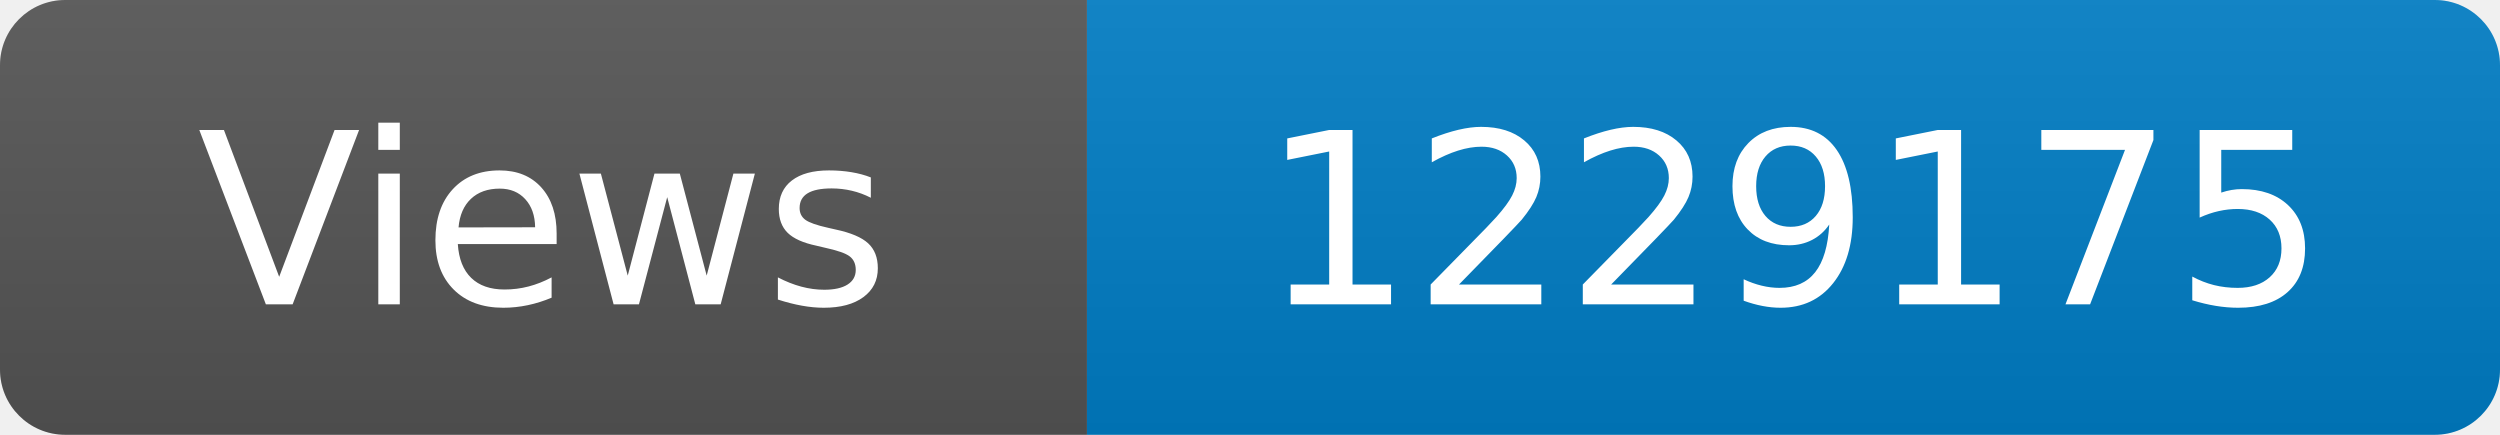
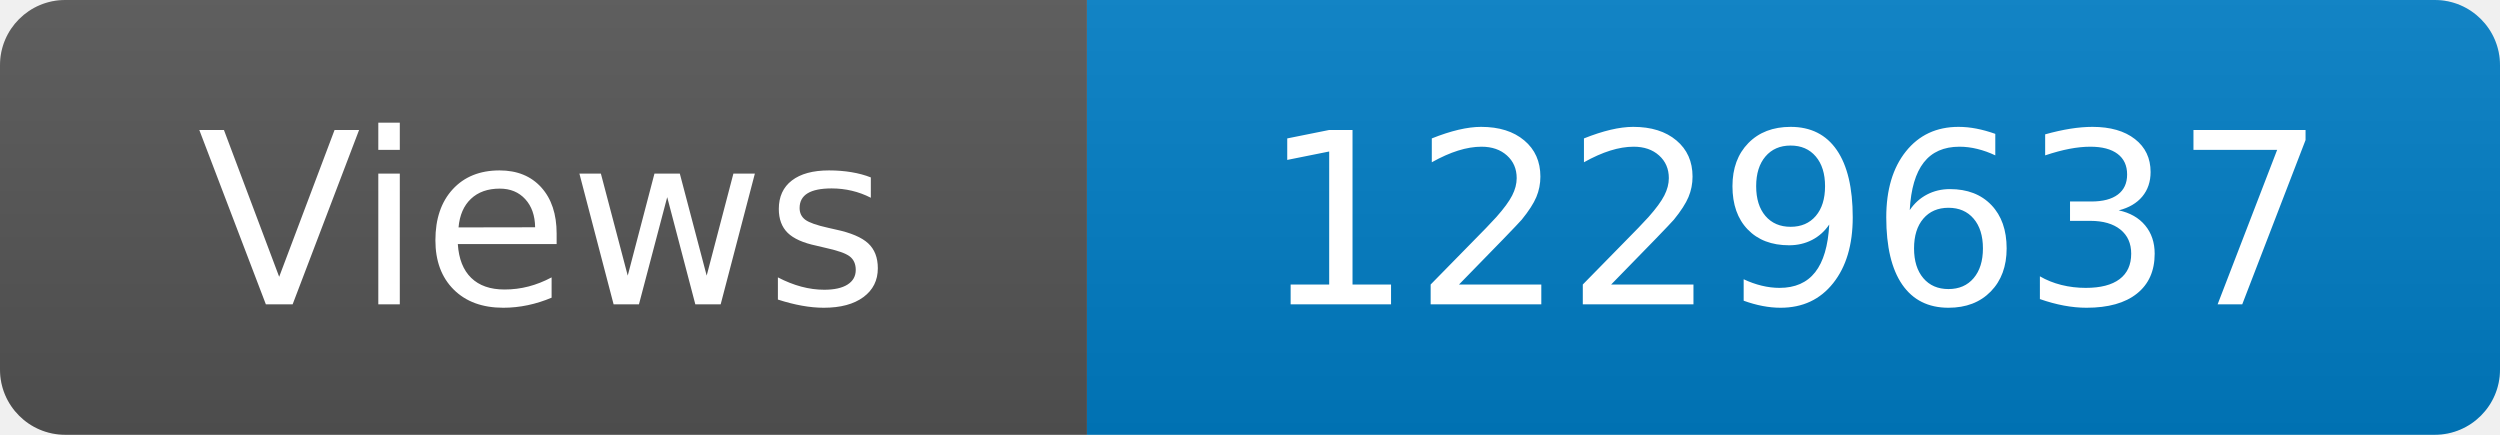
<svg xmlns="http://www.w3.org/2000/svg" width="115" height="20" role="img" aria-label="Maintained?: yes">
  <linearGradient id="s" x2="0" y2="100%">
    <stop offset="0" stop-color="#bbb" stop-opacity=".1" />
    <stop offset="1" stop-opacity=".1" />
  </linearGradient>
  <clipPath id="r">
    <rect width="115" height="20" rx="3" fill="#fff" />
  </clipPath>
  <g clip-path="url(#r)">
    <rect width="50" height="20" fill="#555" />
    <rect x="50" width="160" height="20" fill="#007ec6" />
    <rect width="115" height="20" fill="url(#s)" />
  </g>
  <g fill="#fff" text-anchor="middle" font-family="Verdana,Geneva,DejaVu Sans,sans-serif" font-size="110">
    <text x="250" y="140" transform="scale(.1)" fill="#fff">Views</text>
-     <text x="825" y="140" transform="scale(.1)" fill="#fff">1229175</text>
+     <text x="825" y="140" transform="scale(.1)" fill="#fff">1229637</text>
  </g>
</svg>
